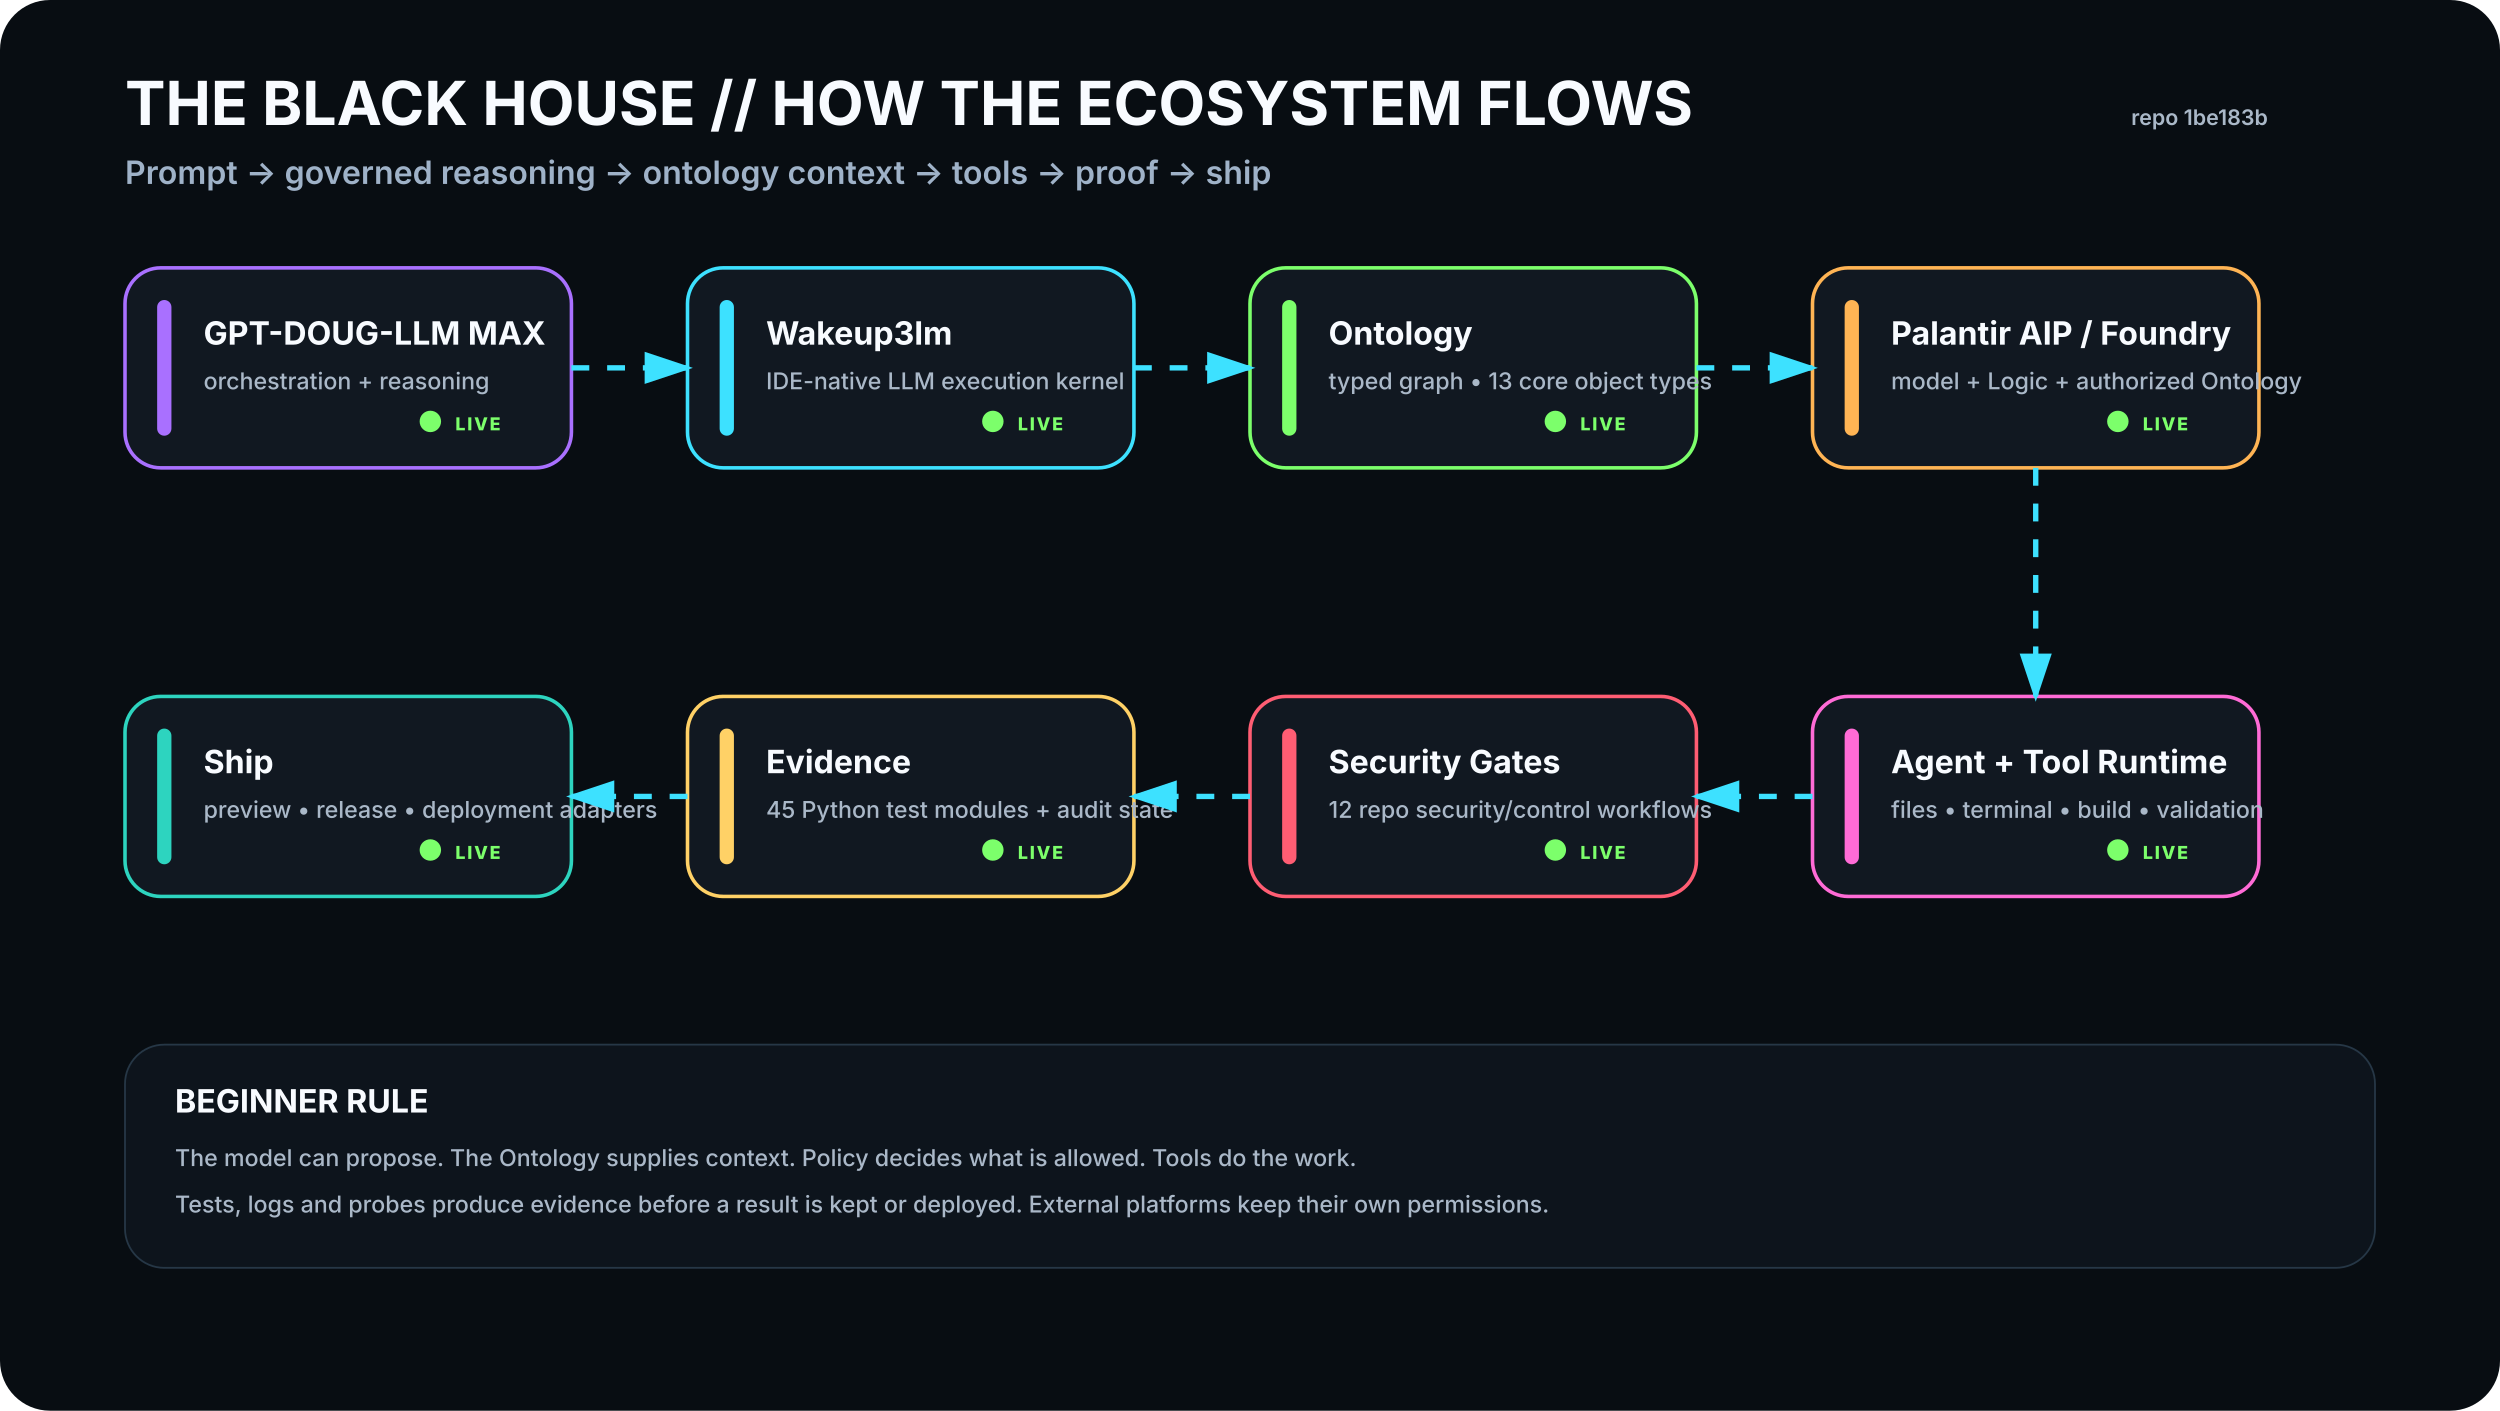
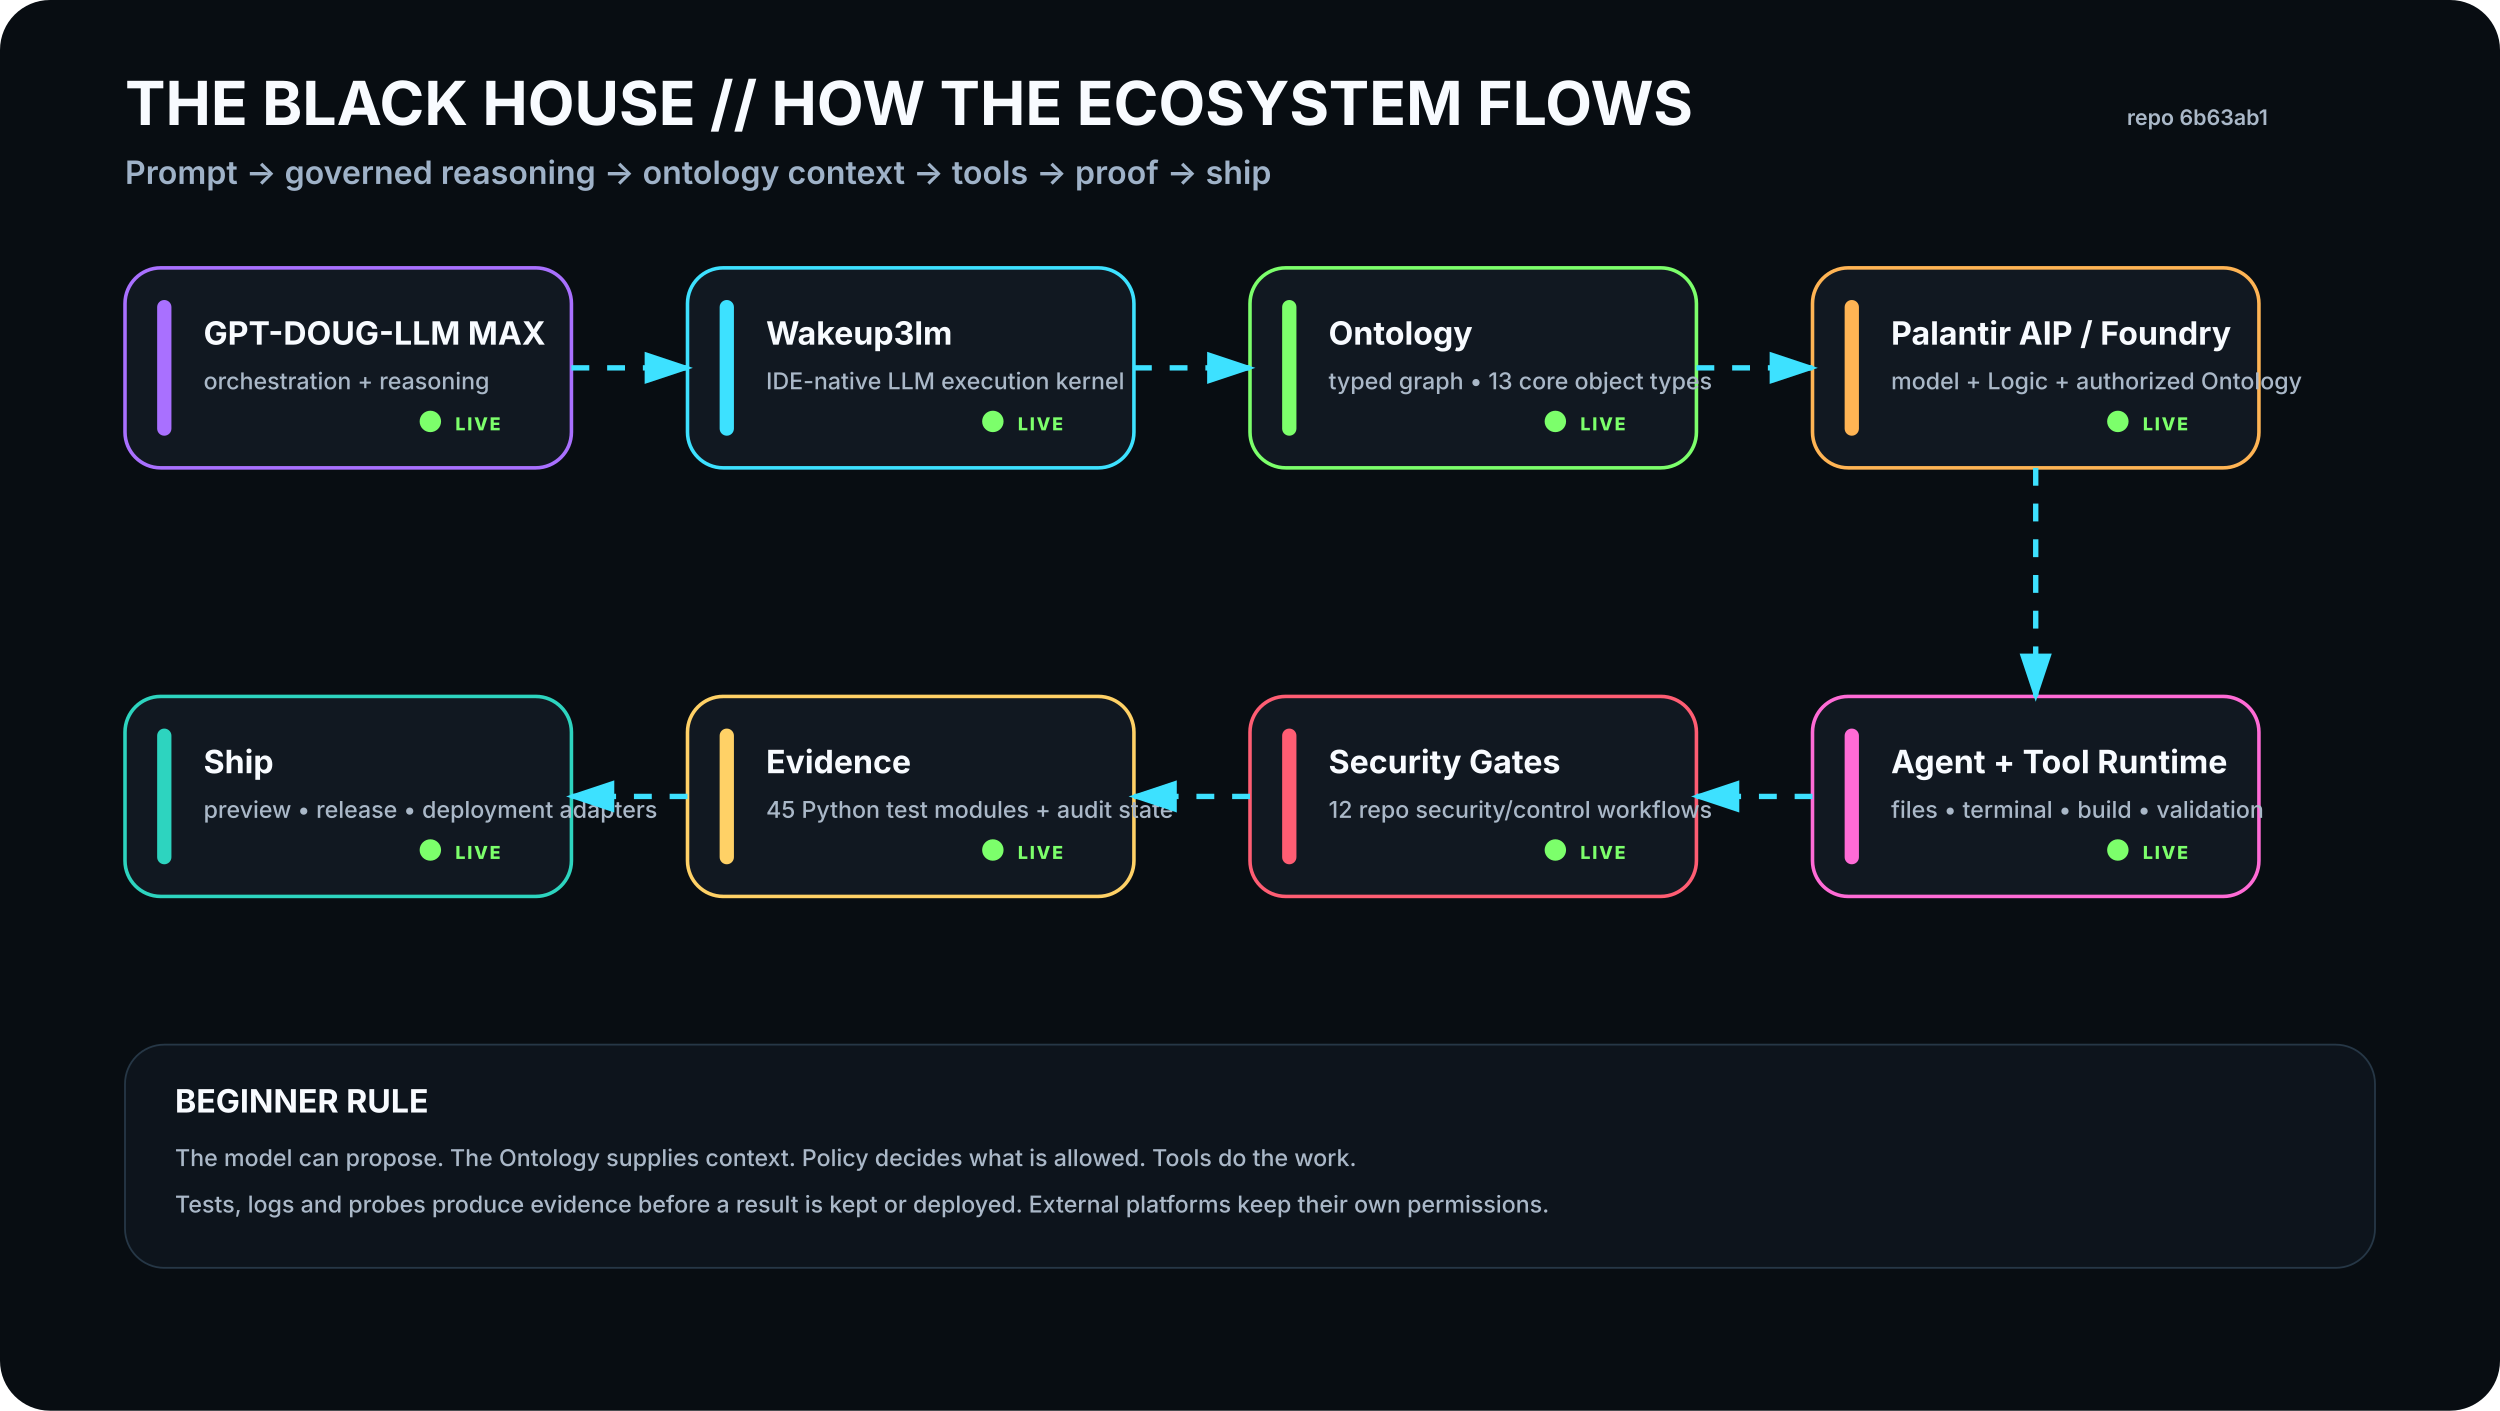
<svg xmlns="http://www.w3.org/2000/svg" viewBox="0 0 1400 790" width="1400" height="790" role="img" aria-labelledby="t d">
  <rect width="1400" height="790" rx="28" fill="#080D12" />
  <defs>
    <filter id="glow">
      <feGaussianBlur stdDeviation="4" result="b" />
      <feMerge>
        <feMergeNode in="b" />
        <feMergeNode in="SourceGraphic" />
      </feMerge>
    </filter>
    <marker id="arrow" markerWidth="10" markerHeight="10" refX="8" refY="3" orient="auto">
      <path d="M0,0 L0,6 L9,3 z" fill="#3DE1FF" />
    </marker>
  </defs>
  <style>
    .h1{font:700 34px -apple-system,BlinkMacSystemFont,'Segoe UI',sans-serif;fill:#F8FBFF}.h2{font:600 18px -apple-system,BlinkMacSystemFont,'Segoe UI',sans-serif;fill:#9FB2C8}
    .title{font:700 18px -apple-system,BlinkMacSystemFont,'Segoe UI',sans-serif;fill:#F8FBFF}.sub{font:500 13px -apple-system,BlinkMacSystemFont,'Segoe UI',sans-serif;fill:#AAB8C8}
    .state{font:800 10px -apple-system,BlinkMacSystemFont,'Segoe UI',sans-serif;letter-spacing:1px}.small{font:600 12px -apple-system,BlinkMacSystemFont,'Segoe UI',sans-serif;fill:#AAB8C8}
  </style>
  <text x="70" y="70" class="h1">THE BLACK HOUSE // HOW THE ECOSYSTEM FLOWS</text>
  <text x="70" y="103" class="h2">Prompt → governed reasoning → ontology context → tools → proof → ship</text>
-   <text x="1270" y="70" text-anchor="end" class="small">repo 1be183b</text>
+   <text x="1270" y="70" text-anchor="end" class="small">repo 6b63ab1</text>
  <g transform="translate(70 150)">
    <rect width="250" height="112" rx="20" fill="#111821" stroke="#A970FF" stroke-width="2" />
    <rect x="18" y="18" width="8" height="76" rx="4" fill="#A970FF" />
    <text x="44" y="43" class="title">GPT-DOUG-LLM MAX</text>
    <text x="44" y="68" class="sub">orchestration + reasoning</text>
    <circle cx="171" cy="86" r="6" fill="#7CFF6B">
      <animate attributeName="opacity" values=".35;1;.35" dur="2.2s" repeatCount="indefinite" />
    </circle>
    <text x="185" y="91" class="state" fill="#7CFF6B">LIVE</text>
  </g>
  <g transform="translate(385 150)">
    <rect width="250" height="112" rx="20" fill="#111821" stroke="#3DE1FF" stroke-width="2" />
    <rect x="18" y="18" width="8" height="76" rx="4" fill="#3DE1FF" />
    <text x="44" y="43" class="title">Wakeup3lm</text>
    <text x="44" y="68" class="sub">IDE-native LLM execution kernel</text>
    <circle cx="171" cy="86" r="6" fill="#7CFF6B">
      <animate attributeName="opacity" values=".35;1;.35" dur="2.2s" repeatCount="indefinite" />
    </circle>
    <text x="185" y="91" class="state" fill="#7CFF6B">LIVE</text>
  </g>
  <g transform="translate(700 150)">
    <rect width="250" height="112" rx="20" fill="#111821" stroke="#7CFF6B" stroke-width="2" />
    <rect x="18" y="18" width="8" height="76" rx="4" fill="#7CFF6B" />
    <text x="44" y="43" class="title">Ontology</text>
    <text x="44" y="68" class="sub">typed graph • 13 core object types</text>
    <circle cx="171" cy="86" r="6" fill="#7CFF6B">
      <animate attributeName="opacity" values=".35;1;.35" dur="2.2s" repeatCount="indefinite" />
    </circle>
    <text x="185" y="91" class="state" fill="#7CFF6B">LIVE</text>
  </g>
  <g transform="translate(1015 150)">
    <rect width="250" height="112" rx="20" fill="#111821" stroke="#FFB454" stroke-width="2" />
    <rect x="18" y="18" width="8" height="76" rx="4" fill="#FFB454" />
    <text x="44" y="43" class="title">Palantir AIP / Foundry</text>
    <text x="44" y="68" class="sub">model + Logic + authorized Ontology</text>
    <circle cx="171" cy="86" r="6" fill="#7CFF6B">
      <animate attributeName="opacity" values=".35;1;.35" dur="2.2s" repeatCount="indefinite" />
    </circle>
    <text x="185" y="91" class="state" fill="#7CFF6B">LIVE</text>
  </g>
  <g transform="translate(1015 390)">
    <rect width="250" height="112" rx="20" fill="#111821" stroke="#FF6BD6" stroke-width="2" />
    <rect x="18" y="18" width="8" height="76" rx="4" fill="#FF6BD6" />
    <text x="44" y="43" class="title">Agent + Tool Runtime</text>
    <text x="44" y="68" class="sub">files • terminal • build • validation</text>
    <circle cx="171" cy="86" r="6" fill="#7CFF6B">
      <animate attributeName="opacity" values=".35;1;.35" dur="2.2s" repeatCount="indefinite" />
    </circle>
    <text x="185" y="91" class="state" fill="#7CFF6B">LIVE</text>
  </g>
  <g transform="translate(700 390)">
    <rect width="250" height="112" rx="20" fill="#111821" stroke="#FF5D73" stroke-width="2" />
    <rect x="18" y="18" width="8" height="76" rx="4" fill="#FF5D73" />
    <text x="44" y="43" class="title">Security Gates</text>
    <text x="44" y="68" class="sub">12 repo security/control workflows</text>
    <circle cx="171" cy="86" r="6" fill="#7CFF6B">
      <animate attributeName="opacity" values=".35;1;.35" dur="2.2s" repeatCount="indefinite" />
    </circle>
    <text x="185" y="91" class="state" fill="#7CFF6B">LIVE</text>
  </g>
  <g transform="translate(385 390)">
    <rect width="250" height="112" rx="20" fill="#111821" stroke="#FFD166" stroke-width="2" />
    <rect x="18" y="18" width="8" height="76" rx="4" fill="#FFD166" />
    <text x="44" y="43" class="title">Evidence</text>
    <text x="44" y="68" class="sub">45 Python test modules + audit state</text>
    <circle cx="171" cy="86" r="6" fill="#7CFF6B">
      <animate attributeName="opacity" values=".35;1;.35" dur="2.2s" repeatCount="indefinite" />
    </circle>
    <text x="185" y="91" class="state" fill="#7CFF6B">LIVE</text>
  </g>
  <g transform="translate(70 390)">
    <rect width="250" height="112" rx="20" fill="#111821" stroke="#2DD4BF" stroke-width="2" />
    <rect x="18" y="18" width="8" height="76" rx="4" fill="#2DD4BF" />
    <text x="44" y="43" class="title">Ship</text>
    <text x="44" y="68" class="sub">preview • release • deployment adapters</text>
    <circle cx="171" cy="86" r="6" fill="#7CFF6B">
      <animate attributeName="opacity" values=".35;1;.35" dur="2.2s" repeatCount="indefinite" />
    </circle>
    <text x="185" y="91" class="state" fill="#7CFF6B">LIVE</text>
  </g>
  <path d="M320 206 L385 206" stroke="#3DE1FF" stroke-width="3" fill="none" marker-end="url(#arrow)" stroke-dasharray="10 10">
    <animate attributeName="stroke-dashoffset" values="20;0" dur="1.2s" repeatCount="indefinite" />
  </path>
  <path d="M635 206 L700 206" stroke="#3DE1FF" stroke-width="3" fill="none" marker-end="url(#arrow)" stroke-dasharray="10 10">
    <animate attributeName="stroke-dashoffset" values="20;0" dur="1.2s" repeatCount="indefinite" />
  </path>
  <path d="M950 206 L1015 206" stroke="#3DE1FF" stroke-width="3" fill="none" marker-end="url(#arrow)" stroke-dasharray="10 10">
    <animate attributeName="stroke-dashoffset" values="20;0" dur="1.2s" repeatCount="indefinite" />
  </path>
  <path d="M1140 262 L1140 390" stroke="#3DE1FF" stroke-width="3" fill="none" marker-end="url(#arrow)" stroke-dasharray="10 10">
    <animate attributeName="stroke-dashoffset" values="20;0" dur="1.2s" repeatCount="indefinite" />
  </path>
  <path d="M1015 446 L950 446" stroke="#3DE1FF" stroke-width="3" fill="none" marker-end="url(#arrow)" stroke-dasharray="10 10">
    <animate attributeName="stroke-dashoffset" values="20;0" dur="1.2s" repeatCount="indefinite" />
  </path>
  <path d="M700 446 L635 446" stroke="#3DE1FF" stroke-width="3" fill="none" marker-end="url(#arrow)" stroke-dasharray="10 10">
    <animate attributeName="stroke-dashoffset" values="20;0" dur="1.2s" repeatCount="indefinite" />
  </path>
  <path d="M385 446 L320 446" stroke="#3DE1FF" stroke-width="3" fill="none" marker-end="url(#arrow)" stroke-dasharray="10 10">
    <animate attributeName="stroke-dashoffset" values="20;0" dur="1.2s" repeatCount="indefinite" />
  </path>
  <g transform="translate(70 585)">
    <rect width="1260" height="125" rx="22" fill="#0D141C" stroke="#263746" />
    <text x="28" y="38" class="title">BEGINNER RULE</text>
    <text x="28" y="68" class="sub">The model can propose. The Ontology supplies context. Policy decides what is allowed. Tools do the work.</text>
    <text x="28" y="94" class="sub">Tests, logs and probes produce evidence before a result is kept or deployed. External platforms keep their own permissions.</text>
  </g>
</svg>
